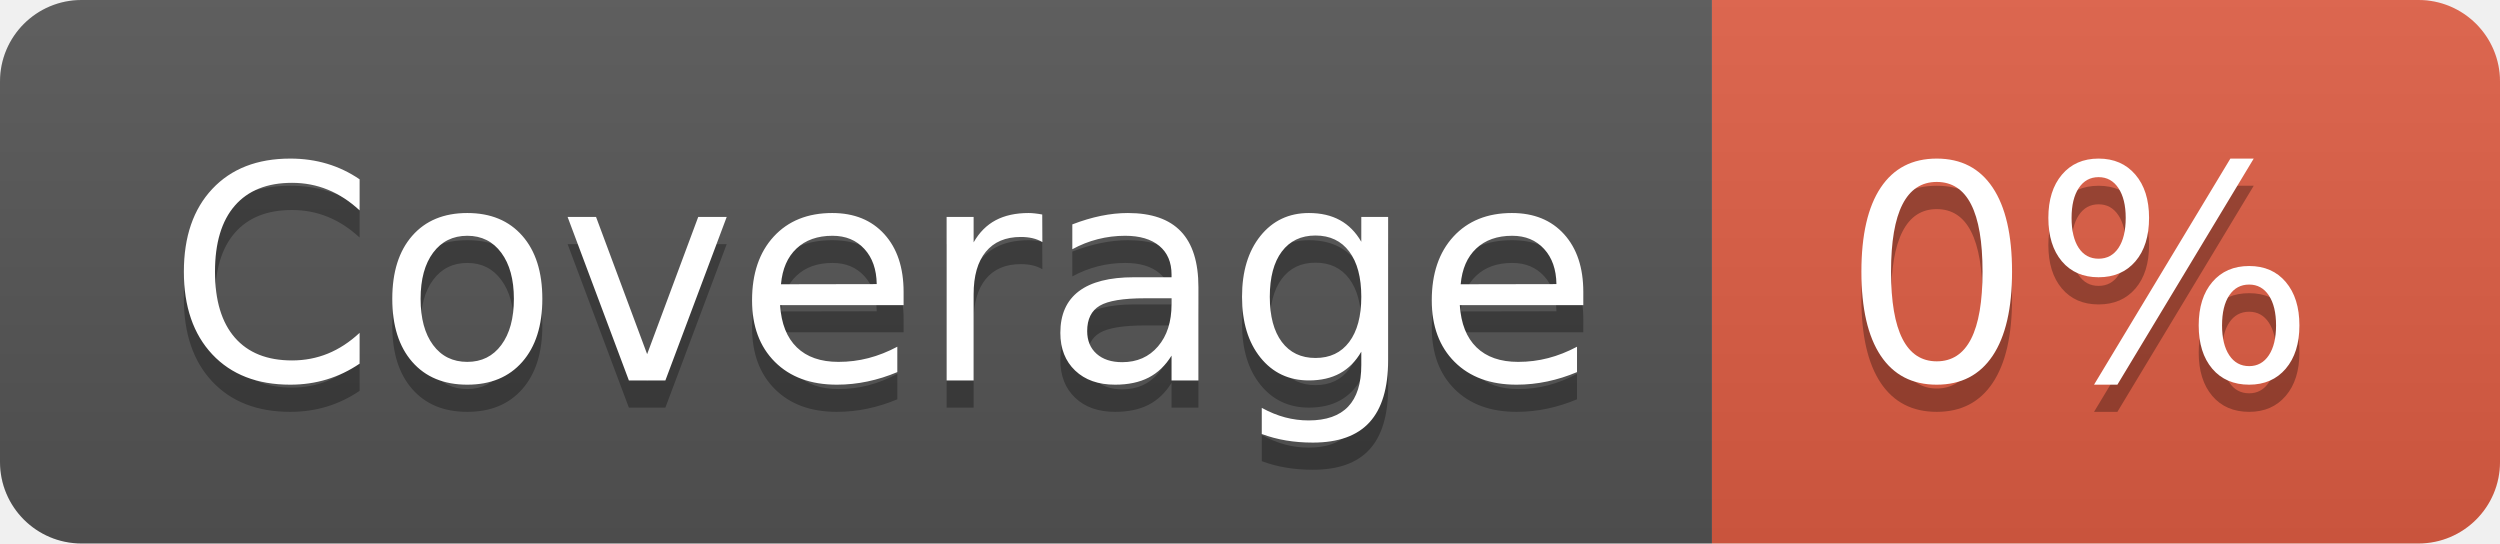
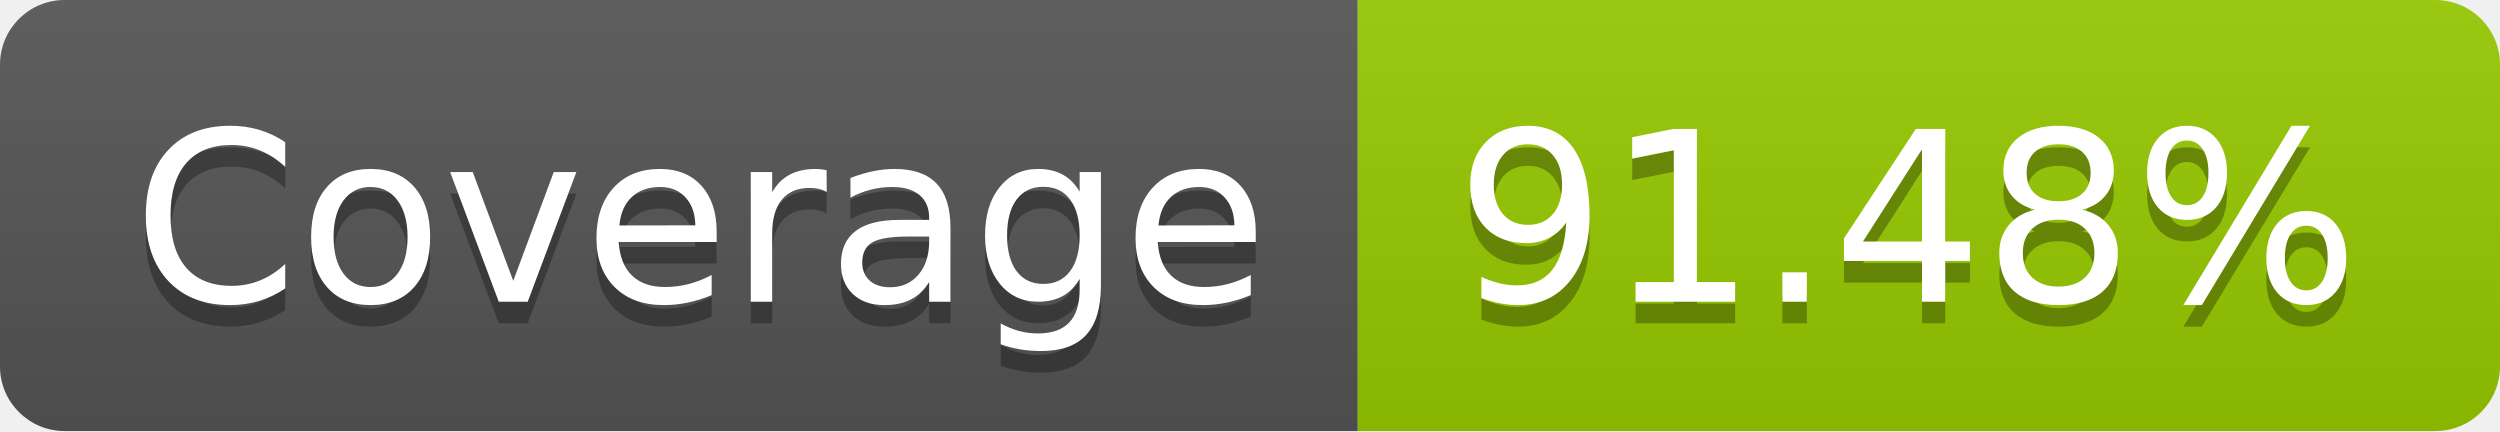
- <svg xmlns="http://www.w3.org/2000/svg" width="92" height="20" role="img" aria-label="Coverage: 0%">
+ <svg xmlns="http://www.w3.org/2000/svg" width="116" height="20" role="img" aria-label="Coverage: 91.48%">
  <linearGradient id="s" x2="0" y2="100%">
    <stop offset="0" stop-color="#bbb" stop-opacity=".1" />
    <stop offset="1" stop-opacity=".1" />
  </linearGradient>
  <clipPath id="r">
-     <rect width="92" height="20" rx="3" fill="#fff" />
+     <rect width="116" height="20" rx="3" fill="#fff" />
  </clipPath>
  <g clip-path="url(#r)">
    <rect width="63" height="20" fill="#555" />
-     <rect x="63" width="29" height="20" fill="#e05d44" />
-     <rect width="92" height="20" fill="url(#s)" />
+     <rect x="63" width="53" height="20" fill="#97ca00" />
+     <rect width="116" height="20" fill="url(#s)" />
  </g>
  <g fill="#fff" text-anchor="middle" font-family="Verdana,Geneva,DejaVu Sans,sans-serif" text-rendering="geometricPrecision" font-size="110">
    <text aria-hidden="true" x="325" y="150" fill="#010101" fill-opacity=".3" transform="scale(.1)" textLength="530">Coverage</text>
    <text x="325" y="140" transform="scale(.1)" fill="#fff" textLength="530">Coverage</text>
-     <text aria-hidden="true" x="765" y="150" fill="#010101" fill-opacity=".3" transform="scale(.1)" textLength="190">0%</text>
-     <text x="765" y="140" transform="scale(.1)" fill="#fff" textLength="190">0%</text>
+     <text aria-hidden="true" x="885" y="150" fill="#010101" fill-opacity=".3" transform="scale(.1)" textLength="430">91.48%</text>
+     <text x="885" y="140" transform="scale(.1)" fill="#fff" textLength="430">91.48%</text>
  </g>
</svg>
